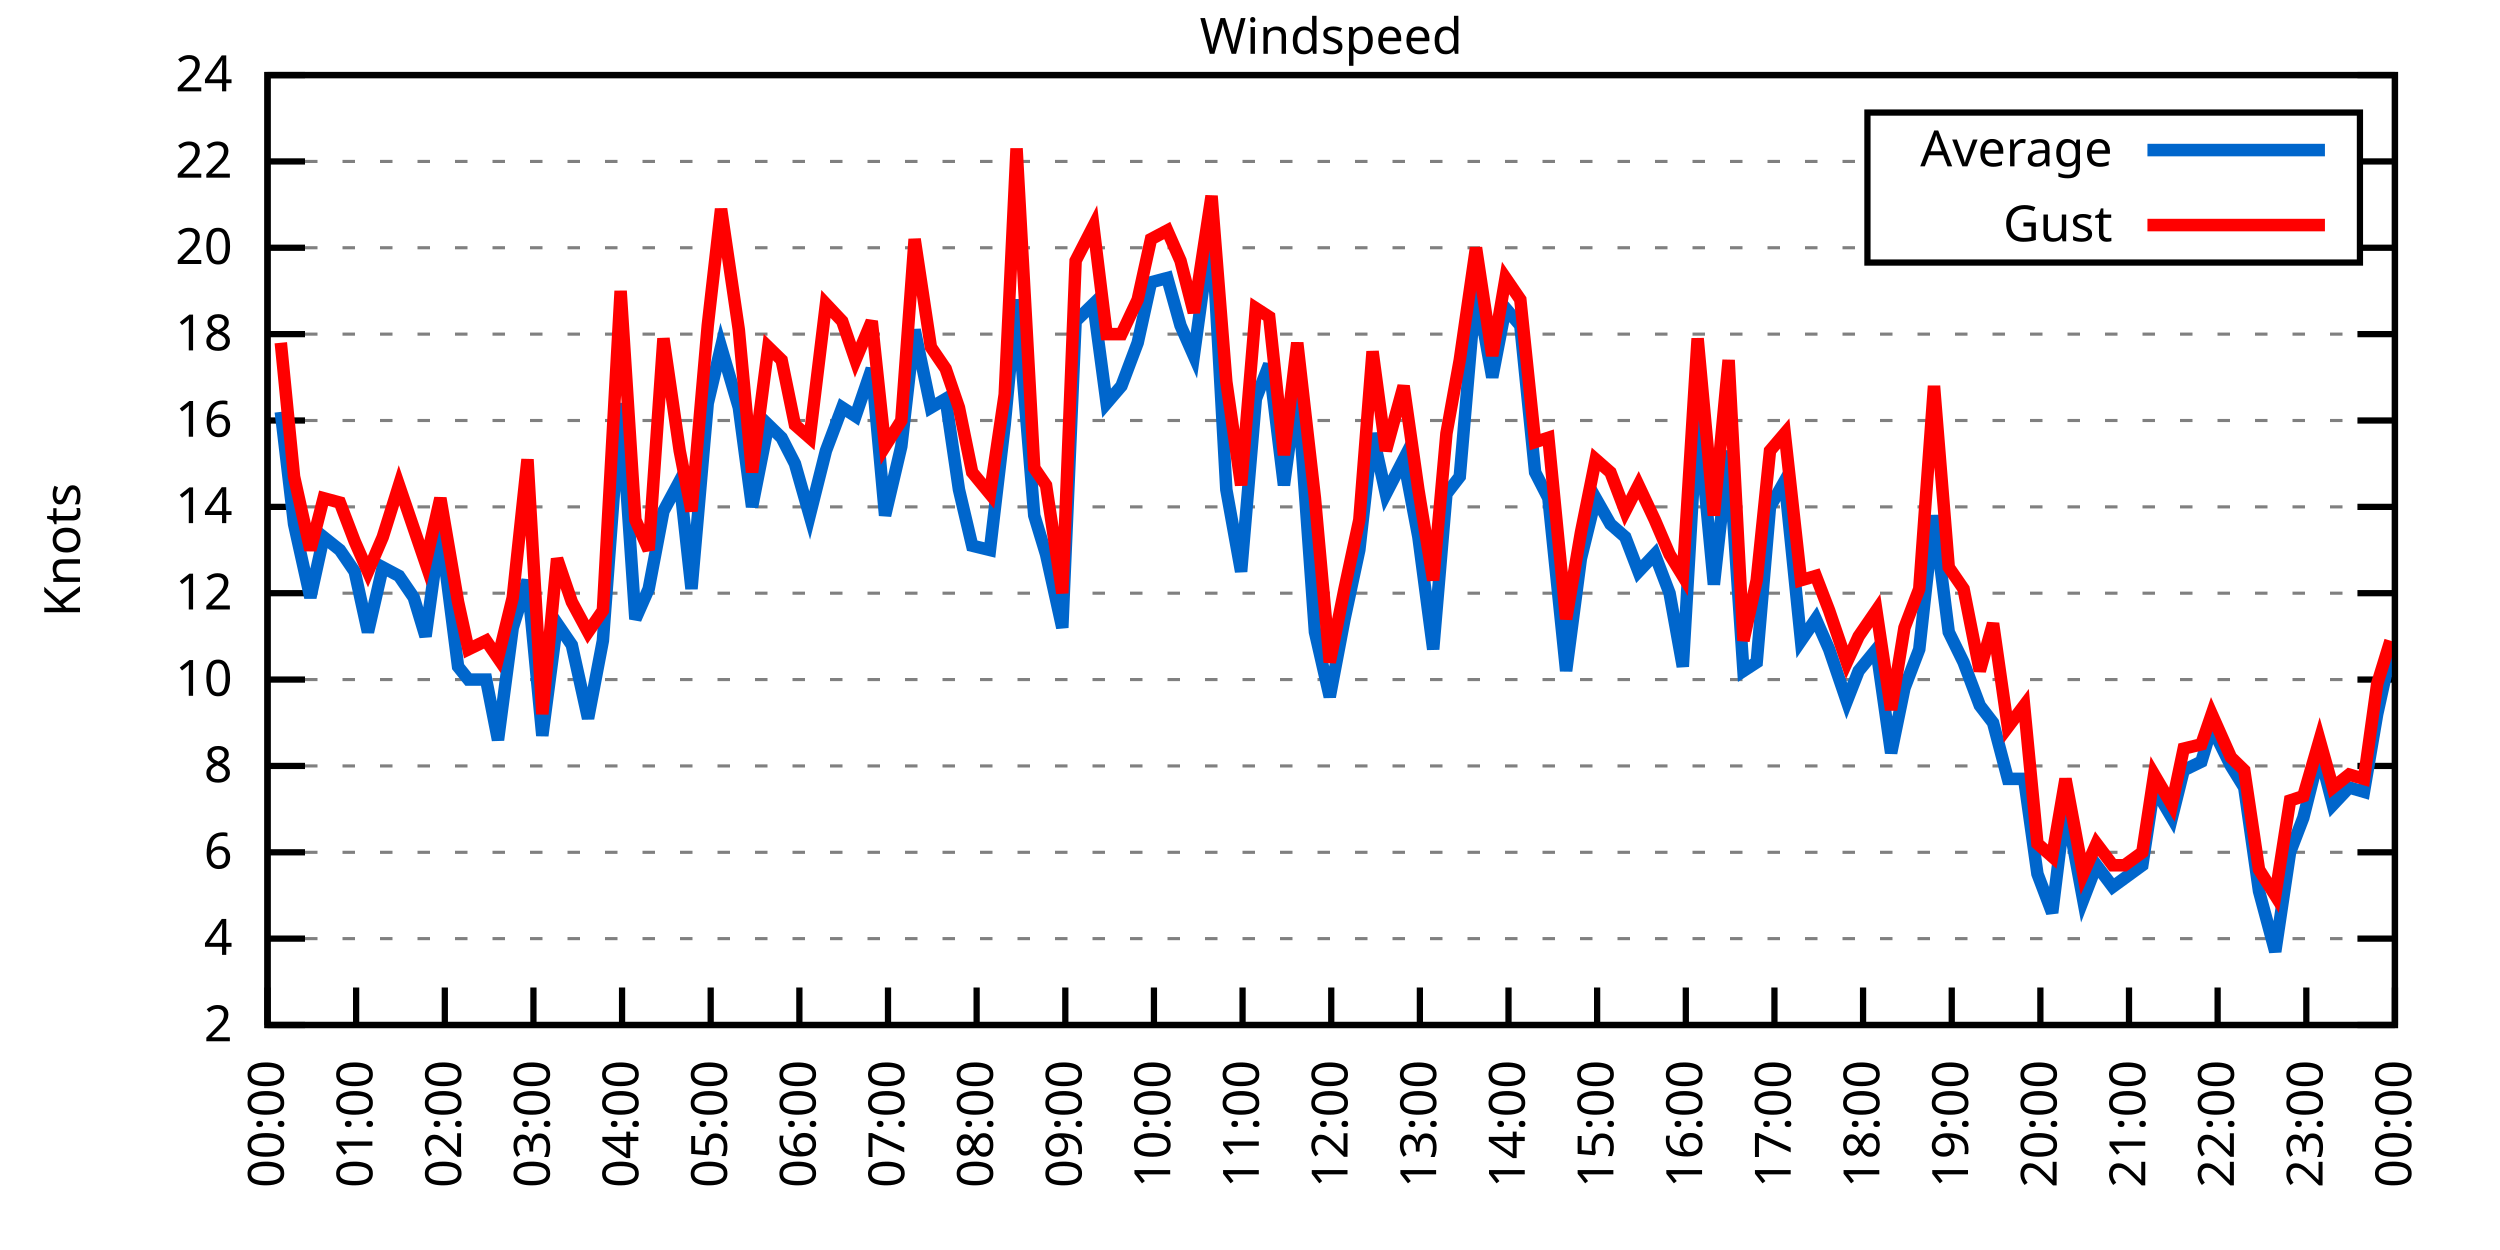
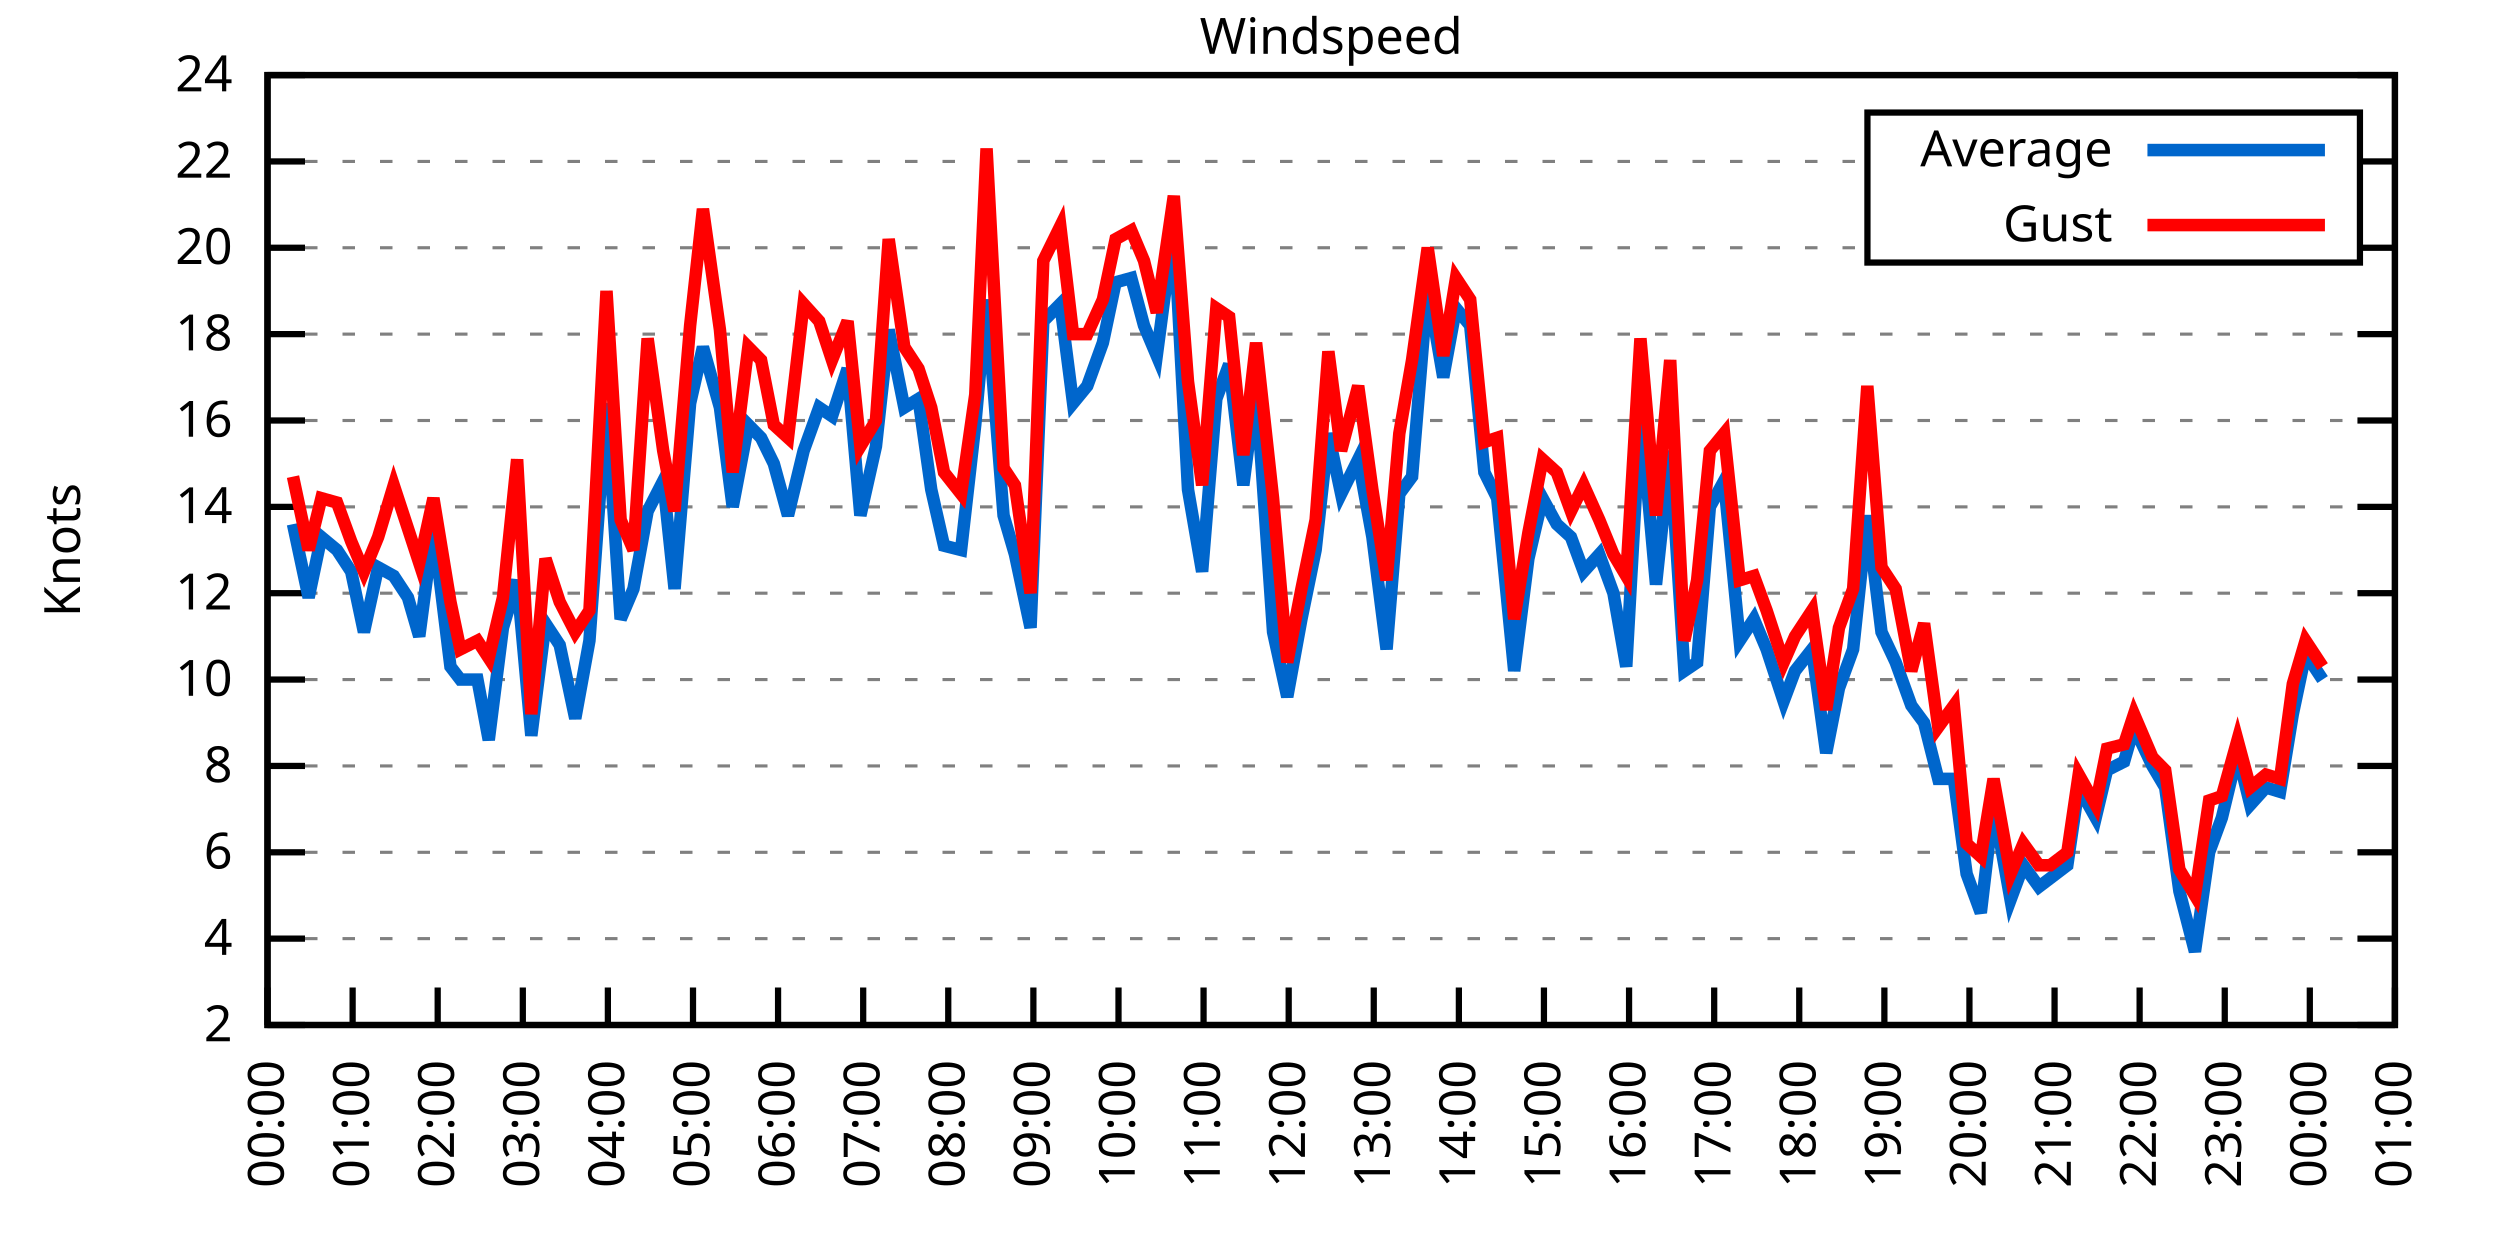
<svg xmlns="http://www.w3.org/2000/svg" xmlns:xlink="http://www.w3.org/1999/xlink" width="400" height="200" viewBox="0 0 400 200">
  <g id="gnuplot_canvas">
    <rect x="0" y="0" width="400" height="200" fill="none" />
    <defs>
      <circle id="gpDot" r="0.5" stroke-width="0.5" stroke="currentColor" />
      <path id="gpPt0" stroke-width="0.333" stroke="currentColor" d="M-1,0 h2 M0,-1 v2" />
      <path id="gpPt1" stroke-width="0.333" stroke="currentColor" d="M-1,-1 L1,1 M1,-1 L-1,1" />
      <path id="gpPt2" stroke-width="0.333" stroke="currentColor" d="M-1,0 L1,0 M0,-1 L0,1 M-1,-1 L1,1 M-1,1 L1,-1" />
      <rect id="gpPt3" stroke-width="0.333" stroke="currentColor" x="-1" y="-1" width="2" height="2" />
      <rect id="gpPt4" stroke-width="0.333" stroke="currentColor" fill="currentColor" x="-1" y="-1" width="2" height="2" />
      <circle id="gpPt5" stroke-width="0.333" stroke="currentColor" cx="0" cy="0" r="1" />
      <use xlink:href="#gpPt5" id="gpPt6" fill="currentColor" stroke="none" />
      <path id="gpPt7" stroke-width="0.333" stroke="currentColor" d="M0,-1.33 L-1.33,0.67 L1.33,0.67 z" />
      <use xlink:href="#gpPt7" id="gpPt8" fill="currentColor" stroke="none" />
      <use xlink:href="#gpPt7" id="gpPt9" stroke="currentColor" transform="rotate(180)" />
      <use xlink:href="#gpPt9" id="gpPt10" fill="currentColor" stroke="none" />
      <use xlink:href="#gpPt3" id="gpPt11" stroke="currentColor" transform="rotate(45)" />
      <use xlink:href="#gpPt11" id="gpPt12" fill="currentColor" stroke="none" />
      <path id="gpPt13" stroke-width="0.333" stroke="currentColor" d="M0,1.330 L1.265,0.411 L0.782,-1.067 L-0.782,-1.076 L-1.265,0.411 z" />
      <use xlink:href="#gpPt13" id="gpPt14" fill="currentColor" stroke="none" />
      <filter id="textbox" filterUnits="objectBoundingBox" x="0" y="0" height="1" width="1">
        <feFlood flood-color="white" flood-opacity="1" result="bgnd" />
        <feComposite in="SourceGraphic" in2="bgnd" operator="atop" />
      </filter>
      <filter id="greybox" filterUnits="objectBoundingBox" x="0" y="0" height="1" width="1">
        <feFlood flood-color="lightgrey" flood-opacity="1" result="grey" />
        <feComposite in="SourceGraphic" in2="grey" operator="atop" />
      </filter>
    </defs>
    <g fill="none" color="white" stroke="currentColor" stroke-width="1.00" stroke-linecap="butt" stroke-linejoin="miter">
</g>
    <g fill="none" color="black" stroke="currentColor" stroke-width="1.00" stroke-linecap="butt" stroke-linejoin="miter">
      <g stroke="none" shape-rendering="crispEdges">
        <polygon fill="rgb(255, 255, 255)" points="42.80,164.00 383.18,164.00 383.18,12.02 42.80,12.02 " />
      </g>
    </g>
    <g fill="none" color="black" stroke="currentColor" stroke-width="1.00" stroke-linecap="butt" stroke-linejoin="miter">
</g>
    <g fill="none" color="black" stroke="black" stroke-width="0.50" stroke-linecap="butt" stroke-linejoin="miter">
</g>
    <g fill="none" color="gray" stroke="currentColor" stroke-width="0.50" stroke-linecap="butt" stroke-linejoin="miter">
      <path stroke="gray" stroke-dasharray="2,4" class="gridline" d="M42.80,164.00 L383.19,164.00  " />
    </g>
    <g fill="none" color="gray" stroke="gray" stroke-width="1.00" stroke-linecap="butt" stroke-linejoin="miter">
</g>
    <g fill="none" color="black" stroke="currentColor" stroke-width="1.00" stroke-linecap="butt" stroke-linejoin="miter">
      <path stroke="black" d="M42.80,164.00 L48.80,164.00 M383.19,164.00 L377.19,164.00  " />
      <g transform="translate(37.20,166.60)" stroke="none" fill="black" font-family="Sans" font-size="8.00" text-anchor="end">
        <text>
          <tspan font-family="Sans"> 2</tspan>
        </text>
      </g>
    </g>
    <g fill="none" color="black" stroke="currentColor" stroke-width="1.00" stroke-linecap="butt" stroke-linejoin="miter">
</g>
    <g fill="none" color="black" stroke="black" stroke-width="0.50" stroke-linecap="butt" stroke-linejoin="miter">
</g>
    <g fill="none" color="gray" stroke="currentColor" stroke-width="0.50" stroke-linecap="butt" stroke-linejoin="miter">
      <path stroke="gray" stroke-dasharray="2,4" class="gridline" d="M42.80,150.18 L383.19,150.18  " />
    </g>
    <g fill="none" color="gray" stroke="gray" stroke-width="1.00" stroke-linecap="butt" stroke-linejoin="miter">
</g>
    <g fill="none" color="black" stroke="currentColor" stroke-width="1.00" stroke-linecap="butt" stroke-linejoin="miter">
      <path stroke="black" d="M42.80,150.18 L48.80,150.18 M383.19,150.18 L377.19,150.18  " />
      <g transform="translate(37.20,152.78)" stroke="none" fill="black" font-family="Sans" font-size="8.00" text-anchor="end">
        <text>
          <tspan font-family="Sans"> 4</tspan>
        </text>
      </g>
    </g>
    <g fill="none" color="black" stroke="currentColor" stroke-width="1.00" stroke-linecap="butt" stroke-linejoin="miter">
</g>
    <g fill="none" color="black" stroke="black" stroke-width="0.50" stroke-linecap="butt" stroke-linejoin="miter">
</g>
    <g fill="none" color="gray" stroke="currentColor" stroke-width="0.50" stroke-linecap="butt" stroke-linejoin="miter">
      <path stroke="gray" stroke-dasharray="2,4" class="gridline" d="M42.80,136.37 L383.19,136.37  " />
    </g>
    <g fill="none" color="gray" stroke="gray" stroke-width="1.00" stroke-linecap="butt" stroke-linejoin="miter">
</g>
    <g fill="none" color="black" stroke="currentColor" stroke-width="1.00" stroke-linecap="butt" stroke-linejoin="miter">
      <path stroke="black" d="M42.80,136.37 L48.80,136.37 M383.19,136.37 L377.19,136.37  " />
      <g transform="translate(37.20,138.97)" stroke="none" fill="black" font-family="Sans" font-size="8.00" text-anchor="end">
        <text>
          <tspan font-family="Sans"> 6</tspan>
        </text>
      </g>
    </g>
    <g fill="none" color="black" stroke="currentColor" stroke-width="1.00" stroke-linecap="butt" stroke-linejoin="miter">
</g>
    <g fill="none" color="black" stroke="black" stroke-width="0.50" stroke-linecap="butt" stroke-linejoin="miter">
</g>
    <g fill="none" color="gray" stroke="currentColor" stroke-width="0.50" stroke-linecap="butt" stroke-linejoin="miter">
      <path stroke="gray" stroke-dasharray="2,4" class="gridline" d="M42.80,122.55 L383.19,122.55  " />
    </g>
    <g fill="none" color="gray" stroke="gray" stroke-width="1.00" stroke-linecap="butt" stroke-linejoin="miter">
</g>
    <g fill="none" color="black" stroke="currentColor" stroke-width="1.00" stroke-linecap="butt" stroke-linejoin="miter">
      <path stroke="black" d="M42.80,122.55 L48.80,122.55 M383.19,122.55 L377.19,122.55  " />
      <g transform="translate(37.20,125.15)" stroke="none" fill="black" font-family="Sans" font-size="8.00" text-anchor="end">
        <text>
          <tspan font-family="Sans"> 8</tspan>
        </text>
      </g>
    </g>
    <g fill="none" color="black" stroke="currentColor" stroke-width="1.00" stroke-linecap="butt" stroke-linejoin="miter">
</g>
    <g fill="none" color="black" stroke="black" stroke-width="0.50" stroke-linecap="butt" stroke-linejoin="miter">
</g>
    <g fill="none" color="gray" stroke="currentColor" stroke-width="0.50" stroke-linecap="butt" stroke-linejoin="miter">
      <path stroke="gray" stroke-dasharray="2,4" class="gridline" d="M42.80,108.73 L383.19,108.73  " />
    </g>
    <g fill="none" color="gray" stroke="gray" stroke-width="1.00" stroke-linecap="butt" stroke-linejoin="miter">
</g>
    <g fill="none" color="black" stroke="currentColor" stroke-width="1.00" stroke-linecap="butt" stroke-linejoin="miter">
      <path stroke="black" d="M42.80,108.73 L48.80,108.73 M383.19,108.73 L377.19,108.73  " />
      <g transform="translate(37.20,111.33)" stroke="none" fill="black" font-family="Sans" font-size="8.00" text-anchor="end">
        <text>
          <tspan font-family="Sans"> 10</tspan>
        </text>
      </g>
    </g>
    <g fill="none" color="black" stroke="currentColor" stroke-width="1.00" stroke-linecap="butt" stroke-linejoin="miter">
</g>
    <g fill="none" color="black" stroke="black" stroke-width="0.50" stroke-linecap="butt" stroke-linejoin="miter">
</g>
    <g fill="none" color="gray" stroke="currentColor" stroke-width="0.50" stroke-linecap="butt" stroke-linejoin="miter">
      <path stroke="gray" stroke-dasharray="2,4" class="gridline" d="M42.80,94.91 L383.19,94.91  " />
    </g>
    <g fill="none" color="gray" stroke="gray" stroke-width="1.00" stroke-linecap="butt" stroke-linejoin="miter">
</g>
    <g fill="none" color="black" stroke="currentColor" stroke-width="1.00" stroke-linecap="butt" stroke-linejoin="miter">
      <path stroke="black" d="M42.80,94.91 L48.80,94.91 M383.19,94.91 L377.19,94.91  " />
      <g transform="translate(37.20,97.51)" stroke="none" fill="black" font-family="Sans" font-size="8.00" text-anchor="end">
        <text>
          <tspan font-family="Sans"> 12</tspan>
        </text>
      </g>
    </g>
    <g fill="none" color="black" stroke="currentColor" stroke-width="1.00" stroke-linecap="butt" stroke-linejoin="miter">
</g>
    <g fill="none" color="black" stroke="black" stroke-width="0.50" stroke-linecap="butt" stroke-linejoin="miter">
</g>
    <g fill="none" color="gray" stroke="currentColor" stroke-width="0.50" stroke-linecap="butt" stroke-linejoin="miter">
      <path stroke="gray" stroke-dasharray="2,4" class="gridline" d="M42.80,81.10 L383.19,81.10  " />
    </g>
    <g fill="none" color="gray" stroke="gray" stroke-width="1.00" stroke-linecap="butt" stroke-linejoin="miter">
</g>
    <g fill="none" color="black" stroke="currentColor" stroke-width="1.00" stroke-linecap="butt" stroke-linejoin="miter">
      <path stroke="black" d="M42.80,81.10 L48.80,81.10 M383.19,81.10 L377.19,81.10  " />
      <g transform="translate(37.20,83.70)" stroke="none" fill="black" font-family="Sans" font-size="8.00" text-anchor="end">
        <text>
          <tspan font-family="Sans"> 14</tspan>
        </text>
      </g>
    </g>
    <g fill="none" color="black" stroke="currentColor" stroke-width="1.00" stroke-linecap="butt" stroke-linejoin="miter">
</g>
    <g fill="none" color="black" stroke="black" stroke-width="0.50" stroke-linecap="butt" stroke-linejoin="miter">
</g>
    <g fill="none" color="gray" stroke="currentColor" stroke-width="0.50" stroke-linecap="butt" stroke-linejoin="miter">
      <path stroke="gray" stroke-dasharray="2,4" class="gridline" d="M42.80,67.28 L383.19,67.28  " />
    </g>
    <g fill="none" color="gray" stroke="gray" stroke-width="1.00" stroke-linecap="butt" stroke-linejoin="miter">
</g>
    <g fill="none" color="black" stroke="currentColor" stroke-width="1.00" stroke-linecap="butt" stroke-linejoin="miter">
      <path stroke="black" d="M42.80,67.28 L48.80,67.28 M383.19,67.28 L377.19,67.28  " />
      <g transform="translate(37.20,69.88)" stroke="none" fill="black" font-family="Sans" font-size="8.00" text-anchor="end">
        <text>
          <tspan font-family="Sans"> 16</tspan>
        </text>
      </g>
    </g>
    <g fill="none" color="black" stroke="currentColor" stroke-width="1.00" stroke-linecap="butt" stroke-linejoin="miter">
</g>
    <g fill="none" color="black" stroke="black" stroke-width="0.50" stroke-linecap="butt" stroke-linejoin="miter">
</g>
    <g fill="none" color="gray" stroke="currentColor" stroke-width="0.50" stroke-linecap="butt" stroke-linejoin="miter">
      <path stroke="gray" stroke-dasharray="2,4" class="gridline" d="M42.80,53.46 L383.19,53.46  " />
    </g>
    <g fill="none" color="gray" stroke="gray" stroke-width="1.00" stroke-linecap="butt" stroke-linejoin="miter">
</g>
    <g fill="none" color="black" stroke="currentColor" stroke-width="1.00" stroke-linecap="butt" stroke-linejoin="miter">
      <path stroke="black" d="M42.80,53.46 L48.80,53.46 M383.19,53.46 L377.19,53.46  " />
      <g transform="translate(37.20,56.06)" stroke="none" fill="black" font-family="Sans" font-size="8.00" text-anchor="end">
        <text>
          <tspan font-family="Sans"> 18</tspan>
        </text>
      </g>
    </g>
    <g fill="none" color="black" stroke="currentColor" stroke-width="1.00" stroke-linecap="butt" stroke-linejoin="miter">
</g>
    <g fill="none" color="black" stroke="black" stroke-width="0.50" stroke-linecap="butt" stroke-linejoin="miter">
</g>
    <g fill="none" color="gray" stroke="currentColor" stroke-width="0.50" stroke-linecap="butt" stroke-linejoin="miter">
      <path stroke="gray" stroke-dasharray="2,4" class="gridline" d="M42.80,39.64 L298.79,39.64 M377.59,39.64 L383.19,39.64  " />
    </g>
    <g fill="none" color="gray" stroke="gray" stroke-width="1.00" stroke-linecap="butt" stroke-linejoin="miter">
</g>
    <g fill="none" color="black" stroke="currentColor" stroke-width="1.00" stroke-linecap="butt" stroke-linejoin="miter">
      <path stroke="black" d="M42.80,39.64 L48.80,39.64 M383.19,39.64 L377.19,39.64  " />
      <g transform="translate(37.20,42.24)" stroke="none" fill="black" font-family="Sans" font-size="8.00" text-anchor="end">
        <text>
          <tspan font-family="Sans"> 20</tspan>
        </text>
      </g>
    </g>
    <g fill="none" color="black" stroke="currentColor" stroke-width="1.00" stroke-linecap="butt" stroke-linejoin="miter">
</g>
    <g fill="none" color="black" stroke="black" stroke-width="0.50" stroke-linecap="butt" stroke-linejoin="miter">
</g>
    <g fill="none" color="gray" stroke="currentColor" stroke-width="0.50" stroke-linecap="butt" stroke-linejoin="miter">
      <path stroke="gray" stroke-dasharray="2,4" class="gridline" d="M42.80,25.83 L298.79,25.83 M377.59,25.83 L383.19,25.83  " />
    </g>
    <g fill="none" color="gray" stroke="gray" stroke-width="1.00" stroke-linecap="butt" stroke-linejoin="miter">
</g>
    <g fill="none" color="black" stroke="currentColor" stroke-width="1.00" stroke-linecap="butt" stroke-linejoin="miter">
      <path stroke="black" d="M42.80,25.83 L48.80,25.83 M383.19,25.83 L377.19,25.83  " />
      <g transform="translate(37.20,28.43)" stroke="none" fill="black" font-family="Sans" font-size="8.00" text-anchor="end">
        <text>
          <tspan font-family="Sans"> 22</tspan>
        </text>
      </g>
    </g>
    <g fill="none" color="black" stroke="currentColor" stroke-width="1.00" stroke-linecap="butt" stroke-linejoin="miter">
</g>
    <g fill="none" color="black" stroke="black" stroke-width="0.50" stroke-linecap="butt" stroke-linejoin="miter">
</g>
    <g fill="none" color="gray" stroke="currentColor" stroke-width="0.50" stroke-linecap="butt" stroke-linejoin="miter">
      <path stroke="gray" stroke-dasharray="2,4" class="gridline" d="M42.80,12.01 L383.19,12.01  " />
    </g>
    <g fill="none" color="gray" stroke="gray" stroke-width="1.00" stroke-linecap="butt" stroke-linejoin="miter">
</g>
    <g fill="none" color="black" stroke="currentColor" stroke-width="1.00" stroke-linecap="butt" stroke-linejoin="miter">
      <path stroke="black" d="M42.80,12.01 L48.80,12.01 M383.19,12.01 L377.19,12.01  " />
      <g transform="translate(37.20,14.61)" stroke="none" fill="black" font-family="Sans" font-size="8.00" text-anchor="end">
        <text>
          <tspan font-family="Sans"> 24</tspan>
        </text>
      </g>
    </g>
    <g fill="none" color="black" stroke="currentColor" stroke-width="1.00" stroke-linecap="butt" stroke-linejoin="miter">
      <path stroke="black" d="M42.80,164.00 L42.80,158.00  " />
      <g transform="translate(45.40,169.60) rotate(270.00)" stroke="none" fill="black" font-family="Sans" font-size="8.00" text-anchor="end">
        <text>
          <tspan font-family="Sans">00:00</tspan>
        </text>
      </g>
    </g>
    <g fill="none" color="black" stroke="currentColor" stroke-width="1.00" stroke-linecap="butt" stroke-linejoin="miter">
-       <path stroke="black" d="M56.98,164.00 L56.98,158.00  " />
-       <g transform="translate(59.58,169.60) rotate(270.00)" stroke="none" fill="black" font-family="Sans" font-size="8.00" text-anchor="end">
+       <path stroke="black" d="M56.42,164.00 L56.42,158.00  " />
+       <g transform="translate(59.02,169.60) rotate(270.00)" stroke="none" fill="black" font-family="Sans" font-size="8.00" text-anchor="end">
        <text>
          <tspan font-family="Sans">01:00</tspan>
        </text>
      </g>
    </g>
    <g fill="none" color="black" stroke="currentColor" stroke-width="1.00" stroke-linecap="butt" stroke-linejoin="miter">
-       <path stroke="black" d="M71.17,164.00 L71.17,158.00  " />
-       <g transform="translate(73.77,169.60) rotate(270.00)" stroke="none" fill="black" font-family="Sans" font-size="8.00" text-anchor="end">
+       <path stroke="black" d="M70.03,164.00 L70.03,158.00  " />
+       <g transform="translate(72.63,169.60) rotate(270.00)" stroke="none" fill="black" font-family="Sans" font-size="8.00" text-anchor="end">
        <text>
          <tspan font-family="Sans">02:00</tspan>
        </text>
      </g>
    </g>
    <g fill="none" color="black" stroke="currentColor" stroke-width="1.00" stroke-linecap="butt" stroke-linejoin="miter">
-       <path stroke="black" d="M85.35,164.00 L85.35,158.00  " />
-       <g transform="translate(87.95,169.60) rotate(270.00)" stroke="none" fill="black" font-family="Sans" font-size="8.00" text-anchor="end">
+       <path stroke="black" d="M83.65,164.00 L83.65,158.00  " />
+       <g transform="translate(86.25,169.60) rotate(270.00)" stroke="none" fill="black" font-family="Sans" font-size="8.00" text-anchor="end">
        <text>
          <tspan font-family="Sans">03:00</tspan>
        </text>
      </g>
    </g>
    <g fill="none" color="black" stroke="currentColor" stroke-width="1.00" stroke-linecap="butt" stroke-linejoin="miter">
-       <path stroke="black" d="M99.53,164.00 L99.53,158.00  " />
-       <g transform="translate(102.13,169.60) rotate(270.00)" stroke="none" fill="black" font-family="Sans" font-size="8.00" text-anchor="end">
+       <path stroke="black" d="M97.26,164.00 L97.26,158.00  " />
+       <g transform="translate(99.86,169.60) rotate(270.00)" stroke="none" fill="black" font-family="Sans" font-size="8.00" text-anchor="end">
        <text>
          <tspan font-family="Sans">04:00</tspan>
        </text>
      </g>
    </g>
    <g fill="none" color="black" stroke="currentColor" stroke-width="1.00" stroke-linecap="butt" stroke-linejoin="miter">
-       <path stroke="black" d="M113.71,164.00 L113.71,158.00  " />
-       <g transform="translate(116.31,169.60) rotate(270.00)" stroke="none" fill="black" font-family="Sans" font-size="8.00" text-anchor="end">
+       <path stroke="black" d="M110.88,164.00 L110.88,158.00  " />
+       <g transform="translate(113.48,169.60) rotate(270.00)" stroke="none" fill="black" font-family="Sans" font-size="8.00" text-anchor="end">
        <text>
          <tspan font-family="Sans">05:00</tspan>
        </text>
      </g>
    </g>
    <g fill="none" color="black" stroke="currentColor" stroke-width="1.00" stroke-linecap="butt" stroke-linejoin="miter">
-       <path stroke="black" d="M127.90,164.00 L127.90,158.00  " />
-       <g transform="translate(130.50,169.60) rotate(270.00)" stroke="none" fill="black" font-family="Sans" font-size="8.00" text-anchor="end">
+       <path stroke="black" d="M124.49,164.00 L124.49,158.00  " />
+       <g transform="translate(127.09,169.60) rotate(270.00)" stroke="none" fill="black" font-family="Sans" font-size="8.00" text-anchor="end">
        <text>
          <tspan font-family="Sans">06:00</tspan>
        </text>
      </g>
    </g>
    <g fill="none" color="black" stroke="currentColor" stroke-width="1.00" stroke-linecap="butt" stroke-linejoin="miter">
-       <path stroke="black" d="M142.08,164.00 L142.08,158.00  " />
-       <g transform="translate(144.68,169.60) rotate(270.00)" stroke="none" fill="black" font-family="Sans" font-size="8.00" text-anchor="end">
+       <path stroke="black" d="M138.11,164.00 L138.11,158.00  " />
+       <g transform="translate(140.71,169.60) rotate(270.00)" stroke="none" fill="black" font-family="Sans" font-size="8.00" text-anchor="end">
        <text>
          <tspan font-family="Sans">07:00</tspan>
        </text>
      </g>
    </g>
    <g fill="none" color="black" stroke="currentColor" stroke-width="1.00" stroke-linecap="butt" stroke-linejoin="miter">
-       <path stroke="black" d="M156.26,164.00 L156.26,158.00  " />
-       <g transform="translate(158.86,169.60) rotate(270.00)" stroke="none" fill="black" font-family="Sans" font-size="8.00" text-anchor="end">
+       <path stroke="black" d="M151.72,164.00 L151.72,158.00  " />
+       <g transform="translate(154.32,169.60) rotate(270.00)" stroke="none" fill="black" font-family="Sans" font-size="8.00" text-anchor="end">
        <text>
          <tspan font-family="Sans">08:00</tspan>
        </text>
      </g>
    </g>
    <g fill="none" color="black" stroke="currentColor" stroke-width="1.00" stroke-linecap="butt" stroke-linejoin="miter">
-       <path stroke="black" d="M170.45,164.00 L170.45,158.00  " />
-       <g transform="translate(173.05,169.60) rotate(270.00)" stroke="none" fill="black" font-family="Sans" font-size="8.00" text-anchor="end">
+       <path stroke="black" d="M165.34,164.00 L165.34,158.00  " />
+       <g transform="translate(167.94,169.60) rotate(270.00)" stroke="none" fill="black" font-family="Sans" font-size="8.00" text-anchor="end">
        <text>
          <tspan font-family="Sans">09:00</tspan>
        </text>
      </g>
    </g>
    <g fill="none" color="black" stroke="currentColor" stroke-width="1.00" stroke-linecap="butt" stroke-linejoin="miter">
-       <path stroke="black" d="M184.63,164.00 L184.63,158.00  " />
-       <g transform="translate(187.23,169.60) rotate(270.00)" stroke="none" fill="black" font-family="Sans" font-size="8.00" text-anchor="end">
+       <path stroke="black" d="M178.96,164.00 L178.96,158.00  " />
+       <g transform="translate(181.56,169.60) rotate(270.00)" stroke="none" fill="black" font-family="Sans" font-size="8.00" text-anchor="end">
        <text>
          <tspan font-family="Sans">10:00</tspan>
        </text>
      </g>
    </g>
    <g fill="none" color="black" stroke="currentColor" stroke-width="1.00" stroke-linecap="butt" stroke-linejoin="miter">
-       <path stroke="black" d="M198.81,164.00 L198.81,158.00  " />
-       <g transform="translate(201.41,169.60) rotate(270.00)" stroke="none" fill="black" font-family="Sans" font-size="8.00" text-anchor="end">
+       <path stroke="black" d="M192.57,164.00 L192.57,158.00  " />
+       <g transform="translate(195.17,169.60) rotate(270.00)" stroke="none" fill="black" font-family="Sans" font-size="8.00" text-anchor="end">
        <text>
          <tspan font-family="Sans">11:00</tspan>
        </text>
      </g>
    </g>
    <g fill="none" color="black" stroke="currentColor" stroke-width="1.00" stroke-linecap="butt" stroke-linejoin="miter">
-       <path stroke="black" d="M213.00,164.00 L213.00,158.00  " />
-       <g transform="translate(215.60,169.60) rotate(270.00)" stroke="none" fill="black" font-family="Sans" font-size="8.00" text-anchor="end">
+       <path stroke="black" d="M206.19,164.00 L206.19,158.00  " />
+       <g transform="translate(208.79,169.60) rotate(270.00)" stroke="none" fill="black" font-family="Sans" font-size="8.00" text-anchor="end">
        <text>
          <tspan font-family="Sans">12:00</tspan>
        </text>
      </g>
    </g>
    <g fill="none" color="black" stroke="currentColor" stroke-width="1.00" stroke-linecap="butt" stroke-linejoin="miter">
-       <path stroke="black" d="M227.18,164.00 L227.18,158.00  " />
-       <g transform="translate(229.78,169.60) rotate(270.00)" stroke="none" fill="black" font-family="Sans" font-size="8.00" text-anchor="end">
+       <path stroke="black" d="M219.80,164.00 L219.80,158.00  " />
+       <g transform="translate(222.40,169.60) rotate(270.00)" stroke="none" fill="black" font-family="Sans" font-size="8.00" text-anchor="end">
        <text>
          <tspan font-family="Sans">13:00</tspan>
        </text>
      </g>
    </g>
    <g fill="none" color="black" stroke="currentColor" stroke-width="1.00" stroke-linecap="butt" stroke-linejoin="miter">
-       <path stroke="black" d="M241.36,164.00 L241.36,158.00  " />
-       <g transform="translate(243.96,169.60) rotate(270.00)" stroke="none" fill="black" font-family="Sans" font-size="8.00" text-anchor="end">
+       <path stroke="black" d="M233.42,164.00 L233.42,158.00  " />
+       <g transform="translate(236.02,169.60) rotate(270.00)" stroke="none" fill="black" font-family="Sans" font-size="8.00" text-anchor="end">
        <text>
          <tspan font-family="Sans">14:00</tspan>
        </text>
      </g>
    </g>
    <g fill="none" color="black" stroke="currentColor" stroke-width="1.00" stroke-linecap="butt" stroke-linejoin="miter">
-       <path stroke="black" d="M255.54,164.00 L255.54,158.00  " />
-       <g transform="translate(258.14,169.60) rotate(270.00)" stroke="none" fill="black" font-family="Sans" font-size="8.00" text-anchor="end">
+       <path stroke="black" d="M247.03,164.00 L247.03,158.00  " />
+       <g transform="translate(249.63,169.60) rotate(270.00)" stroke="none" fill="black" font-family="Sans" font-size="8.00" text-anchor="end">
        <text>
          <tspan font-family="Sans">15:00</tspan>
        </text>
      </g>
    </g>
    <g fill="none" color="black" stroke="currentColor" stroke-width="1.00" stroke-linecap="butt" stroke-linejoin="miter">
-       <path stroke="black" d="M269.73,164.00 L269.73,158.00  " />
-       <g transform="translate(272.33,169.60) rotate(270.00)" stroke="none" fill="black" font-family="Sans" font-size="8.00" text-anchor="end">
+       <path stroke="black" d="M260.65,164.00 L260.65,158.00  " />
+       <g transform="translate(263.25,169.60) rotate(270.00)" stroke="none" fill="black" font-family="Sans" font-size="8.00" text-anchor="end">
        <text>
          <tspan font-family="Sans">16:00</tspan>
        </text>
      </g>
    </g>
    <g fill="none" color="black" stroke="currentColor" stroke-width="1.00" stroke-linecap="butt" stroke-linejoin="miter">
-       <path stroke="black" d="M283.91,164.00 L283.91,158.00  " />
-       <g transform="translate(286.51,169.60) rotate(270.00)" stroke="none" fill="black" font-family="Sans" font-size="8.00" text-anchor="end">
+       <path stroke="black" d="M274.27,164.00 L274.27,158.00  " />
+       <g transform="translate(276.87,169.60) rotate(270.00)" stroke="none" fill="black" font-family="Sans" font-size="8.00" text-anchor="end">
        <text>
          <tspan font-family="Sans">17:00</tspan>
        </text>
      </g>
    </g>
    <g fill="none" color="black" stroke="currentColor" stroke-width="1.00" stroke-linecap="butt" stroke-linejoin="miter">
-       <path stroke="black" d="M298.09,164.00 L298.09,158.00  " />
-       <g transform="translate(300.69,169.60) rotate(270.00)" stroke="none" fill="black" font-family="Sans" font-size="8.00" text-anchor="end">
+       <path stroke="black" d="M287.88,164.00 L287.88,158.00  " />
+       <g transform="translate(290.48,169.60) rotate(270.00)" stroke="none" fill="black" font-family="Sans" font-size="8.00" text-anchor="end">
        <text>
          <tspan font-family="Sans">18:00</tspan>
        </text>
      </g>
    </g>
    <g fill="none" color="black" stroke="currentColor" stroke-width="1.00" stroke-linecap="butt" stroke-linejoin="miter">
-       <path stroke="black" d="M312.28,164.00 L312.28,158.00  " />
-       <g transform="translate(314.88,169.60) rotate(270.00)" stroke="none" fill="black" font-family="Sans" font-size="8.00" text-anchor="end">
+       <path stroke="black" d="M301.50,164.00 L301.50,158.00  " />
+       <g transform="translate(304.10,169.60) rotate(270.00)" stroke="none" fill="black" font-family="Sans" font-size="8.00" text-anchor="end">
        <text>
          <tspan font-family="Sans">19:00</tspan>
        </text>
      </g>
    </g>
    <g fill="none" color="black" stroke="currentColor" stroke-width="1.00" stroke-linecap="butt" stroke-linejoin="miter">
-       <path stroke="black" d="M326.46,164.00 L326.46,158.00  " />
-       <g transform="translate(329.06,169.60) rotate(270.00)" stroke="none" fill="black" font-family="Sans" font-size="8.00" text-anchor="end">
+       <path stroke="black" d="M315.11,164.00 L315.11,158.00  " />
+       <g transform="translate(317.71,169.60) rotate(270.00)" stroke="none" fill="black" font-family="Sans" font-size="8.00" text-anchor="end">
        <text>
          <tspan font-family="Sans">20:00</tspan>
        </text>
      </g>
    </g>
    <g fill="none" color="black" stroke="currentColor" stroke-width="1.00" stroke-linecap="butt" stroke-linejoin="miter">
-       <path stroke="black" d="M340.64,164.00 L340.64,158.00  " />
-       <g transform="translate(343.24,169.60) rotate(270.00)" stroke="none" fill="black" font-family="Sans" font-size="8.00" text-anchor="end">
+       <path stroke="black" d="M328.73,164.00 L328.73,158.00  " />
+       <g transform="translate(331.33,169.60) rotate(270.00)" stroke="none" fill="black" font-family="Sans" font-size="8.00" text-anchor="end">
        <text>
          <tspan font-family="Sans">21:00</tspan>
        </text>
      </g>
    </g>
    <g fill="none" color="black" stroke="currentColor" stroke-width="1.00" stroke-linecap="butt" stroke-linejoin="miter">
-       <path stroke="black" d="M354.82,164.00 L354.82,158.00  " />
-       <g transform="translate(357.42,169.60) rotate(270.00)" stroke="none" fill="black" font-family="Sans" font-size="8.00" text-anchor="end">
+       <path stroke="black" d="M342.34,164.00 L342.34,158.00  " />
+       <g transform="translate(344.94,169.60) rotate(270.00)" stroke="none" fill="black" font-family="Sans" font-size="8.00" text-anchor="end">
        <text>
          <tspan font-family="Sans">22:00</tspan>
        </text>
      </g>
    </g>
    <g fill="none" color="black" stroke="currentColor" stroke-width="1.00" stroke-linecap="butt" stroke-linejoin="miter">
-       <path stroke="black" d="M369.01,164.00 L369.01,158.00  " />
-       <g transform="translate(371.61,169.60) rotate(270.00)" stroke="none" fill="black" font-family="Sans" font-size="8.00" text-anchor="end">
+       <path stroke="black" d="M355.96,164.00 L355.96,158.00  " />
+       <g transform="translate(358.56,169.60) rotate(270.00)" stroke="none" fill="black" font-family="Sans" font-size="8.00" text-anchor="end">
        <text>
          <tspan font-family="Sans">23:00</tspan>
+         </text>
+       </g>
+     </g>
+     <g fill="none" color="black" stroke="currentColor" stroke-width="1.00" stroke-linecap="butt" stroke-linejoin="miter">
+       <path stroke="black" d="M369.57,164.00 L369.57,158.00  " />
+       <g transform="translate(372.17,169.60) rotate(270.00)" stroke="none" fill="black" font-family="Sans" font-size="8.00" text-anchor="end">
+         <text>
+           <tspan font-family="Sans">00:00</tspan>
        </text>
      </g>
    </g>
    <g fill="none" color="black" stroke="currentColor" stroke-width="1.00" stroke-linecap="butt" stroke-linejoin="miter">
      <path stroke="black" d="M383.19,164.00 L383.19,158.00  " />
      <g transform="translate(385.79,169.60) rotate(270.00)" stroke="none" fill="black" font-family="Sans" font-size="8.00" text-anchor="end">
        <text>
-           <tspan font-family="Sans">00:00</tspan>
+           <tspan font-family="Sans">01:00</tspan>
        </text>
      </g>
    </g>
    <g fill="none" color="black" stroke="currentColor" stroke-width="1.00" stroke-linecap="butt" stroke-linejoin="miter">
</g>
    <g fill="none" color="black" stroke="currentColor" stroke-width="1.00" stroke-linecap="butt" stroke-linejoin="miter">
      <path stroke="black" d="M42.80,12.01 L42.80,164.00 L383.19,164.00 L383.19,12.01 L42.80,12.01 Z  " />
    </g>
    <g fill="none" color="black" stroke="currentColor" stroke-width="1.00" stroke-linecap="butt" stroke-linejoin="miter">
</g>
    <g fill="none" color="black" stroke="currentColor" stroke-width="1.00" stroke-linecap="butt" stroke-linejoin="miter">
      <path stroke="black" d="M298.79,42.01 L298.79,18.01 L377.59,18.01 L377.59,42.01 L298.79,42.01 Z  " />
    </g>
    <g id="Windspeed_plot_1">
      <g fill="none" color="white" stroke="black" stroke-width="2.00" stroke-linecap="butt" stroke-linejoin="miter">
</g>
      <g fill="none" color="black" stroke="currentColor" stroke-width="2.00" stroke-linecap="butt" stroke-linejoin="miter">
        <g transform="translate(337.99,26.61)" stroke="none" fill="black" font-family="Sans" font-size="8.00" text-anchor="end">
          <text>
            <tspan font-family="Sans">Average</tspan>
          </text>
        </g>
      </g>
      <g fill="none" color="black" stroke="currentColor" stroke-width="2.00" stroke-linecap="butt" stroke-linejoin="miter">
-         <path stroke="rgb(  0, 102, 204)" d="M343.59,24.01 L371.99,24.01 M44.93,65.90 L47.05,83.86 L49.66,95.60 L51.78,85.93 L54.38,88.00 L56.75,91.46   L58.87,101.13 L61.24,90.77 L63.84,92.15 L66.20,95.60 L68.09,101.82 L70.46,84.55 L73.29,106.66 L74.95,108.73   L77.78,108.73 L79.68,118.40 L82.04,100.44 L84.40,92.84 L86.77,117.71 L89.13,99.75 L91.49,103.20 L94.09,114.95   L96.46,102.51 L99.30,64.52 L101.66,99.06 L103.79,94.22 L106.15,81.79 L108.75,76.95 L110.64,94.22 L113.24,64.52   L115.37,55.53 L118.21,65.21 L120.33,81.10 L122.93,67.97 L125.06,70.04 L127.19,74.19 L129.55,82.48 L132.15,72.12   L134.75,65.21 L136.88,66.59 L139.48,58.99 L141.61,82.48 L144.21,71.42 L146.34,52.77 L148.94,65.21 L151.30,63.82   L153.43,78.33 L155.55,87.31 L158.39,88.00 L160.75,67.97 L162.65,47.93 L165.48,82.48 L167.37,88.70 L169.97,100.44   L172.10,51.39 L174.94,48.63 L177.06,64.52 L179.43,61.75 L182.03,54.84 L184.16,45.17 L186.76,44.48 L188.88,52.08   L191.01,56.92 L193.85,36.19 L196.21,78.33 L198.58,91.46 L200.94,63.82 L203.07,58.30 L205.43,77.64 L207.56,61.75   L210.39,101.13 L212.76,111.49 L215.12,99.06 L217.49,88.00 L219.61,69.35 L221.74,79.02 L224.58,73.50 L226.94,85.93   L229.31,103.89 L231.43,79.02 L233.56,76.26 L236.16,45.86 L238.76,60.37 L240.89,49.32 L243.25,52.08 L245.62,75.57   L247.74,79.71 L250.58,107.35 L252.94,89.39 L255.31,79.71 L257.67,83.86 L260.04,85.93 L262.16,91.46 L264.76,88.70   L267.13,94.91 L269.25,106.66 L271.62,65.90 L274.22,93.53 L276.58,72.12 L278.95,107.35 L281.07,105.97 L283.20,81.10   L285.56,76.95 L288.16,102.51 L290.53,99.06 L292.66,103.89 L295.49,112.19 L297.38,107.35 L300.22,103.89 L302.58,120.48   L304.71,110.11 L307.08,103.89 L309.44,82.48 L311.80,101.13 L314.17,105.97 L316.77,112.88 L318.89,115.64 L321.26,124.62   L323.86,124.62 L325.99,139.82 L328.35,146.04 L330.48,128.77 L333.31,143.96 L335.44,138.44 L338.04,141.89 L339.93,140.51   L342.77,138.44 L344.66,126.00 L347.50,130.84 L349.39,123.24 L352.22,121.86 L353.88,116.33 L356.95,122.55 L359.08,126.00   L361.44,142.58 L364.04,152.26 L366.41,136.37 L368.53,130.84 L371.13,120.48 L373.26,128.77 L375.86,126.00 L378.23,126.69   L380.35,114.26 L382.48,104.59  " />
+         <path stroke="rgb(  0, 102, 204)" d="M343.59,24.01 L371.99,24.01 M46.88,83.86 L49.38,95.60 L51.42,85.93 L53.92,88.00 L56.19,91.46 L58.23,101.13   L60.50,90.77 L63.00,92.15 L65.27,95.60 L67.08,101.82 L69.35,84.55 L72.07,106.66 L73.66,108.73 L76.39,108.73   L78.20,118.40 L80.47,100.44 L82.74,92.84 L85.01,117.71 L87.28,99.75 L89.55,103.20 L92.04,114.95 L94.31,102.51   L97.04,64.52 L99.30,99.06 L101.35,94.22 L103.62,81.79 L106.11,76.95 L107.93,94.22 L110.42,64.52 L112.47,55.53   L115.19,65.21 L117.23,81.10 L119.73,67.97 L121.77,70.04 L123.81,74.19 L126.08,82.48 L128.58,72.12 L131.07,65.21   L133.12,66.59 L135.61,58.99 L137.66,82.48 L140.15,71.42 L142.19,52.77 L144.69,65.21 L146.96,63.82 L149.00,78.33   L151.04,87.31 L153.77,88.00 L156.04,67.97 L157.85,47.93 L160.57,82.48 L162.39,88.70 L164.89,100.44 L166.93,51.39   L169.65,48.63 L171.69,64.52 L173.96,61.75 L176.46,54.84 L178.50,45.17 L181.00,44.48 L183.04,52.08 L185.08,56.92   L187.81,36.19 L190.08,78.33 L192.34,91.46 L194.61,63.82 L196.66,58.30 L198.93,77.64 L200.97,61.75 L203.69,101.13   L205.96,111.49 L208.23,99.06 L210.50,88.00 L212.54,69.35 L214.58,79.02 L217.31,73.50 L219.58,85.93 L221.85,103.89   L223.89,79.02 L225.93,76.26 L228.43,45.86 L230.92,60.37 L232.96,49.32 L235.23,52.08 L237.50,75.57 L239.55,79.71   L242.27,107.35 L244.54,89.39 L246.81,79.71 L249.08,83.86 L251.35,85.93 L253.39,91.46 L255.88,88.70 L258.15,94.91   L260.20,106.66 L262.47,65.90 L264.96,93.53 L267.23,72.12 L269.50,107.35 L271.54,105.97 L273.58,81.10 L275.85,76.95   L278.35,102.51 L280.62,99.06 L282.66,103.89 L285.38,112.19 L287.20,107.35 L289.92,103.89 L292.19,120.48 L294.23,110.11   L296.50,103.89 L298.77,82.48 L301.04,101.13 L303.31,105.97 L305.81,112.88 L307.85,115.64 L310.12,124.62 L312.62,124.62   L314.66,139.82 L316.93,146.04 L318.97,128.77 L321.69,143.96 L323.74,138.44 L326.23,141.89 L328.05,140.51 L330.77,138.44   L332.59,126.00 L335.31,130.84 L337.12,123.24 L339.85,121.86 L341.44,116.33 L344.39,122.55 L346.43,126.00 L348.70,142.58   L351.19,152.26 L353.46,136.37 L355.50,130.84 L358.00,120.48 L360.04,128.77 L362.54,126.00 L364.81,126.69 L366.85,114.26   L368.89,104.59 L371.62,108.73  " />
      </g>
    </g>
    <g id="Windspeed_plot_2">
      <g fill="none" color="black" stroke="currentColor" stroke-width="2.00" stroke-linecap="butt" stroke-linejoin="miter">
        <g transform="translate(337.99,38.61)" stroke="none" fill="black" font-family="Sans" font-size="8.00" text-anchor="end">
          <text>
            <tspan font-family="Sans">Gust</tspan>
          </text>
        </g>
      </g>
      <g fill="none" color="black" stroke="currentColor" stroke-width="2.00" stroke-linecap="butt" stroke-linejoin="miter">
-         <path stroke="rgb(255,   0,   0)" d="M343.59,36.01 L371.99,36.01 M44.93,54.84 L47.05,76.26 L49.66,88.00 L51.78,79.71 L54.38,80.41 L56.75,86.62   L58.87,91.46 L61.24,85.93 L63.84,77.64 L66.20,84.55 L68.09,90.08 L70.46,79.71 L73.29,96.30 L74.95,103.89   L77.78,102.51 L79.68,105.28 L82.04,95.60 L84.40,73.50 L86.77,114.26 L89.13,89.39 L91.49,96.30 L94.09,101.13   L96.46,97.68 L99.30,46.55 L101.66,83.17 L103.79,88.00 L106.15,54.15 L108.75,72.12 L110.64,81.79 L113.24,52.08   L115.37,33.43 L118.21,52.77 L120.33,75.57 L122.93,55.53 L125.06,57.61 L127.19,67.97 L129.55,70.04 L132.15,48.63   L134.75,51.39 L136.88,57.61 L139.48,51.39 L141.61,71.42 L144.21,67.28 L146.34,38.26 L148.94,55.53 L151.30,58.99   L153.43,65.21 L155.55,75.57 L158.39,79.02 L160.75,63.13 L162.65,23.75 L165.48,74.88 L167.37,77.64 L169.97,94.91   L172.10,41.72 L174.94,36.19 L177.06,53.46 L179.43,53.46 L182.03,47.93 L184.16,38.26 L186.76,36.88 L188.88,41.72   L191.01,50.01 L193.85,31.35 L196.21,61.06 L198.58,77.64 L200.94,49.32 L203.07,50.70 L205.43,72.81 L207.56,54.84   L210.39,79.71 L212.76,105.97 L215.12,94.22 L217.49,83.17 L219.61,56.23 L221.74,72.12 L224.58,61.75 L226.94,78.33   L229.31,92.84 L231.43,69.35 L233.56,57.61 L236.16,39.64 L238.76,56.92 L240.89,44.48 L243.25,47.93 L245.62,70.73   L247.74,70.04 L250.58,99.06 L252.94,85.24 L255.31,73.50 L257.67,75.57 L260.04,81.79 L262.16,77.64 L264.76,83.17   L267.13,88.70 L269.25,92.15 L271.62,54.15 L274.22,82.48 L276.58,57.61 L278.95,102.51 L281.07,92.84 L283.20,72.12   L285.56,69.35 L288.16,92.84 L290.53,92.15 L292.66,97.68 L295.49,105.97 L297.38,101.82 L300.22,97.68 L302.58,113.57   L304.71,100.44 L307.08,94.22 L309.44,61.75 L311.80,90.77 L314.17,94.22 L316.77,107.35 L318.89,99.75 L321.26,116.33   L323.86,112.88 L325.99,134.98 L328.35,137.06 L330.48,124.62 L333.31,139.82 L335.44,134.98 L338.04,138.44 L339.93,138.44   L342.77,136.37 L344.66,123.93 L347.50,128.77 L349.39,119.78 L352.22,119.09 L353.88,114.26 L356.95,121.17 L359.08,123.24   L361.44,139.13 L364.04,143.27 L366.41,128.08 L368.53,127.38 L371.13,118.40 L373.26,126.00 L375.86,123.93 L378.23,124.62   L380.35,109.42 L382.48,102.51  " />
+         <path stroke="rgb(255,   0,   0)" d="M343.59,36.01 L371.99,36.01 M46.88,76.26 L49.38,88.00 L51.42,79.71 L53.92,80.41 L56.19,86.62 L58.23,91.46   L60.50,85.93 L63.00,77.64 L65.27,84.55 L67.08,90.08 L69.35,79.71 L72.07,96.30 L73.66,103.89 L76.39,102.51   L78.20,105.28 L80.47,95.60 L82.74,73.50 L85.01,114.26 L87.28,89.39 L89.55,96.30 L92.04,101.13 L94.31,97.68   L97.04,46.55 L99.30,83.17 L101.35,88.00 L103.62,54.15 L106.11,72.12 L107.93,81.79 L110.42,52.08 L112.47,33.43   L115.19,52.77 L117.23,75.57 L119.73,55.53 L121.77,57.61 L123.81,67.97 L126.08,70.04 L128.58,48.63 L131.07,51.39   L133.12,57.61 L135.61,51.39 L137.66,71.42 L140.15,67.28 L142.19,38.26 L144.69,55.53 L146.96,58.99 L149.00,65.21   L151.04,75.57 L153.77,79.02 L156.04,63.13 L157.85,23.75 L160.57,74.88 L162.39,77.64 L164.89,94.91 L166.93,41.72   L169.65,36.19 L171.69,53.46 L173.96,53.46 L176.46,47.93 L178.50,38.26 L181.00,36.88 L183.04,41.72 L185.08,50.01   L187.81,31.35 L190.08,61.06 L192.34,77.64 L194.61,49.32 L196.66,50.70 L198.93,72.81 L200.97,54.84 L203.69,79.71   L205.96,105.97 L208.23,94.22 L210.50,83.17 L212.54,56.23 L214.58,72.12 L217.31,61.75 L219.58,78.33 L221.85,92.84   L223.89,69.35 L225.93,57.61 L228.43,39.64 L230.92,56.92 L232.96,44.48 L235.23,47.93 L237.50,70.73 L239.55,70.04   L242.27,99.06 L244.54,85.24 L246.81,73.50 L249.08,75.57 L251.35,81.79 L253.39,77.64 L255.88,83.17 L258.15,88.70   L260.20,92.15 L262.47,54.15 L264.96,82.48 L267.23,57.61 L269.50,102.51 L271.54,92.84 L273.58,72.12 L275.85,69.35   L278.35,92.84 L280.62,92.15 L282.66,97.68 L285.38,105.97 L287.20,101.82 L289.92,97.68 L292.19,113.57 L294.23,100.44   L296.50,94.22 L298.77,61.75 L301.04,90.77 L303.31,94.22 L305.81,107.35 L307.85,99.75 L310.12,116.33 L312.62,112.88   L314.66,134.98 L316.93,137.06 L318.97,124.62 L321.69,139.82 L323.74,134.98 L326.23,138.44 L328.05,138.44 L330.77,136.37   L332.59,123.93 L335.31,128.77 L337.12,119.78 L339.85,119.09 L341.44,114.26 L344.39,121.17 L346.43,123.24 L348.70,139.13   L351.19,143.27 L353.46,128.08 L355.50,127.38 L358.00,118.40 L360.04,126.00 L362.54,123.93 L364.81,124.62 L366.85,109.42   L368.89,102.51 L371.62,106.66  " />
      </g>
    </g>
    <g fill="none" color="black" stroke="currentColor" stroke-width="2.00" stroke-linecap="butt" stroke-linejoin="miter">
</g>
    <g fill="none" color="black" stroke="black" stroke-width="1.00" stroke-linecap="butt" stroke-linejoin="miter">
</g>
    <g fill="none" color="black" stroke="currentColor" stroke-width="1.00" stroke-linecap="butt" stroke-linejoin="miter">
      <path stroke="black" d="M42.80,12.01 L42.80,164.00 L383.19,164.00 L383.19,12.01 L42.80,12.01 Z  " />
      <g transform="translate(12.80,88.01) rotate(270.00)" stroke="none" fill="black" font-family="Sans" font-size="8.00" text-anchor="middle">
        <text>
          <tspan font-family="Sans">Knots</tspan>
        </text>
      </g>
    </g>
    <g fill="none" color="black" stroke="currentColor" stroke-width="1.00" stroke-linecap="butt" stroke-linejoin="miter">
</g>
    <g fill="none" color="black" stroke="currentColor" stroke-width="1.00" stroke-linecap="butt" stroke-linejoin="miter">
      <g transform="translate(212.99,8.61)" stroke="none" fill="black" font-family="Sans" font-size="8.00" text-anchor="middle">
        <text>
          <tspan font-family="Sans">Windspeed</tspan>
        </text>
      </g>
    </g>
    <g fill="none" color="black" stroke="currentColor" stroke-width="1.00" stroke-linecap="butt" stroke-linejoin="miter">
</g>
  </g>
</svg>
